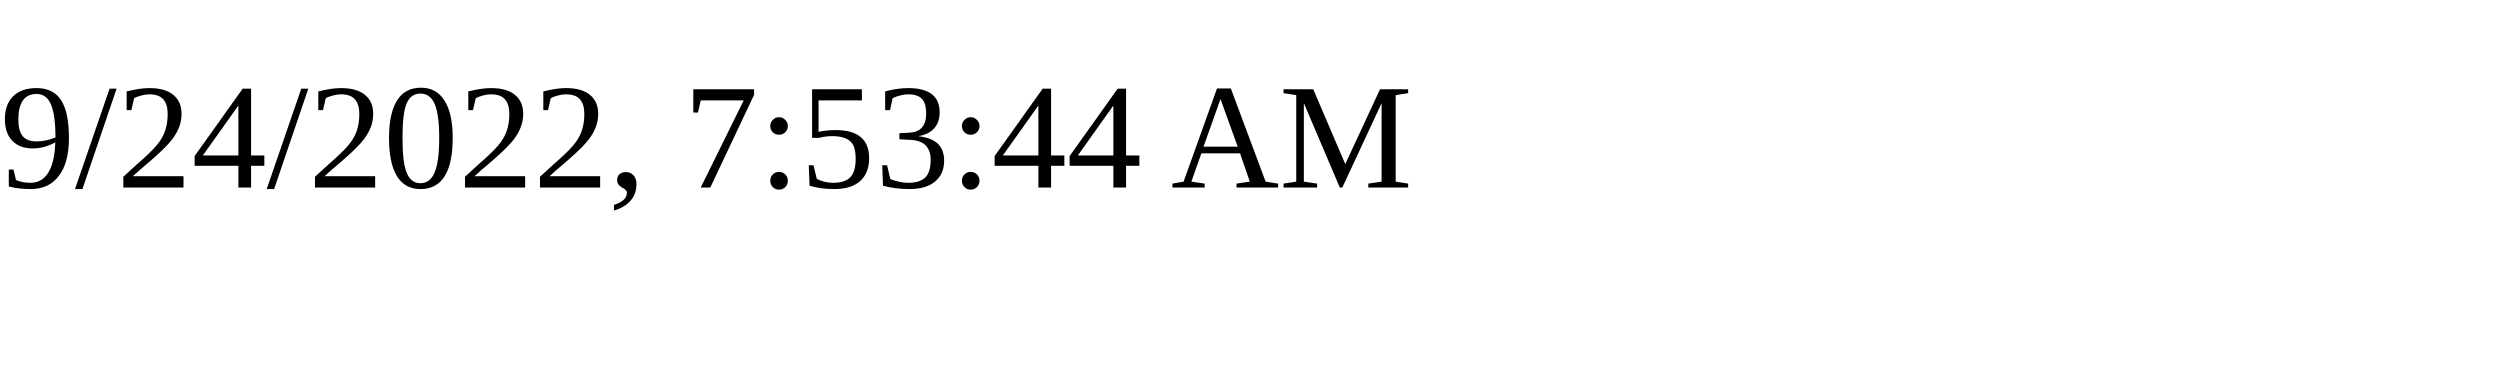
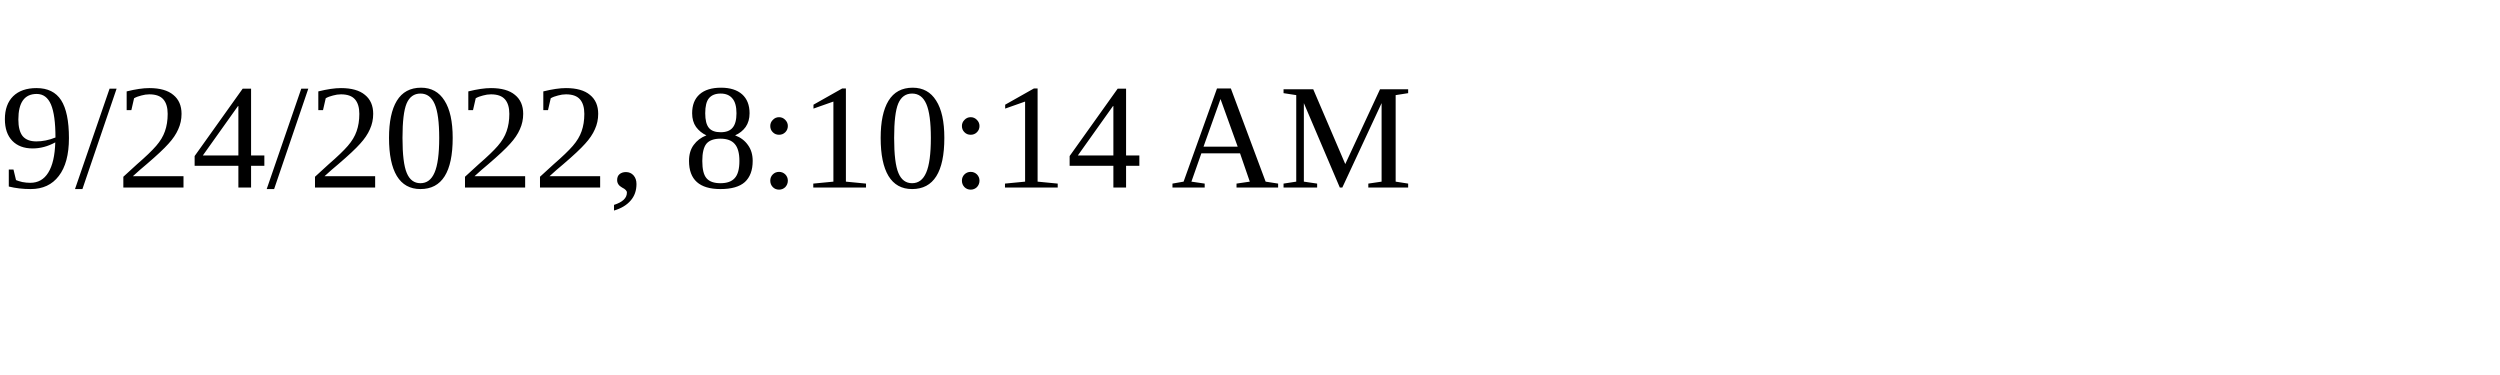
<svg xmlns="http://www.w3.org/2000/svg" height="30" width="200">
-   <text x="0" y="15">9/24/2022, 7:53:44 AM</text>
+   <text x="0" y="15">9/24/2022, 8:10:14 AM</text>
</svg>
